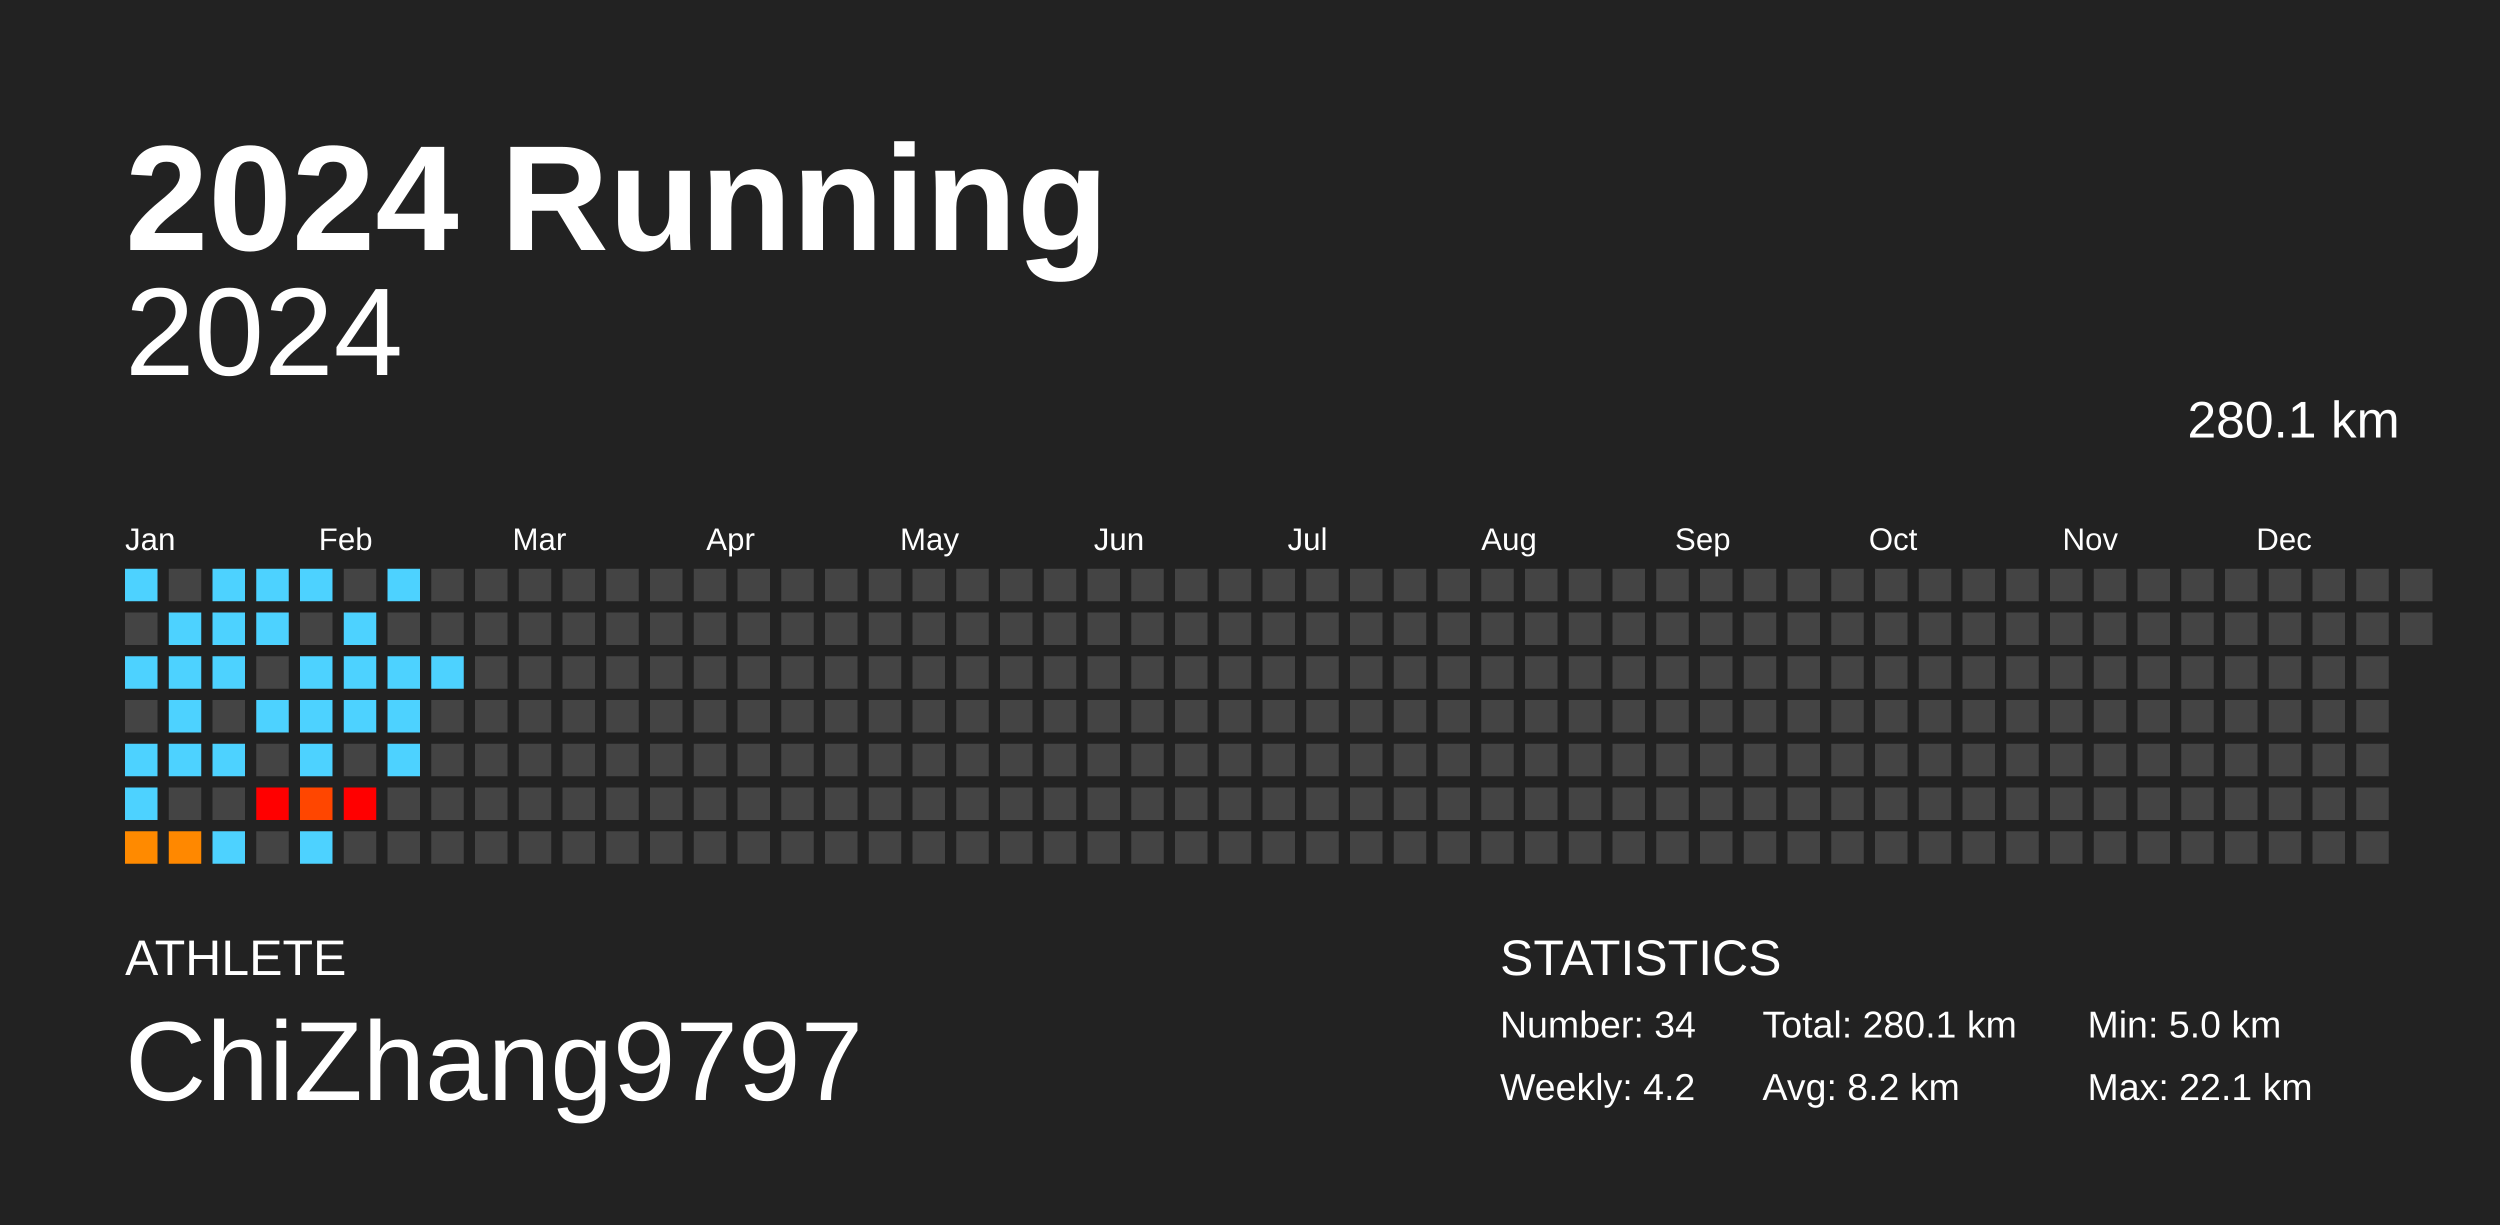
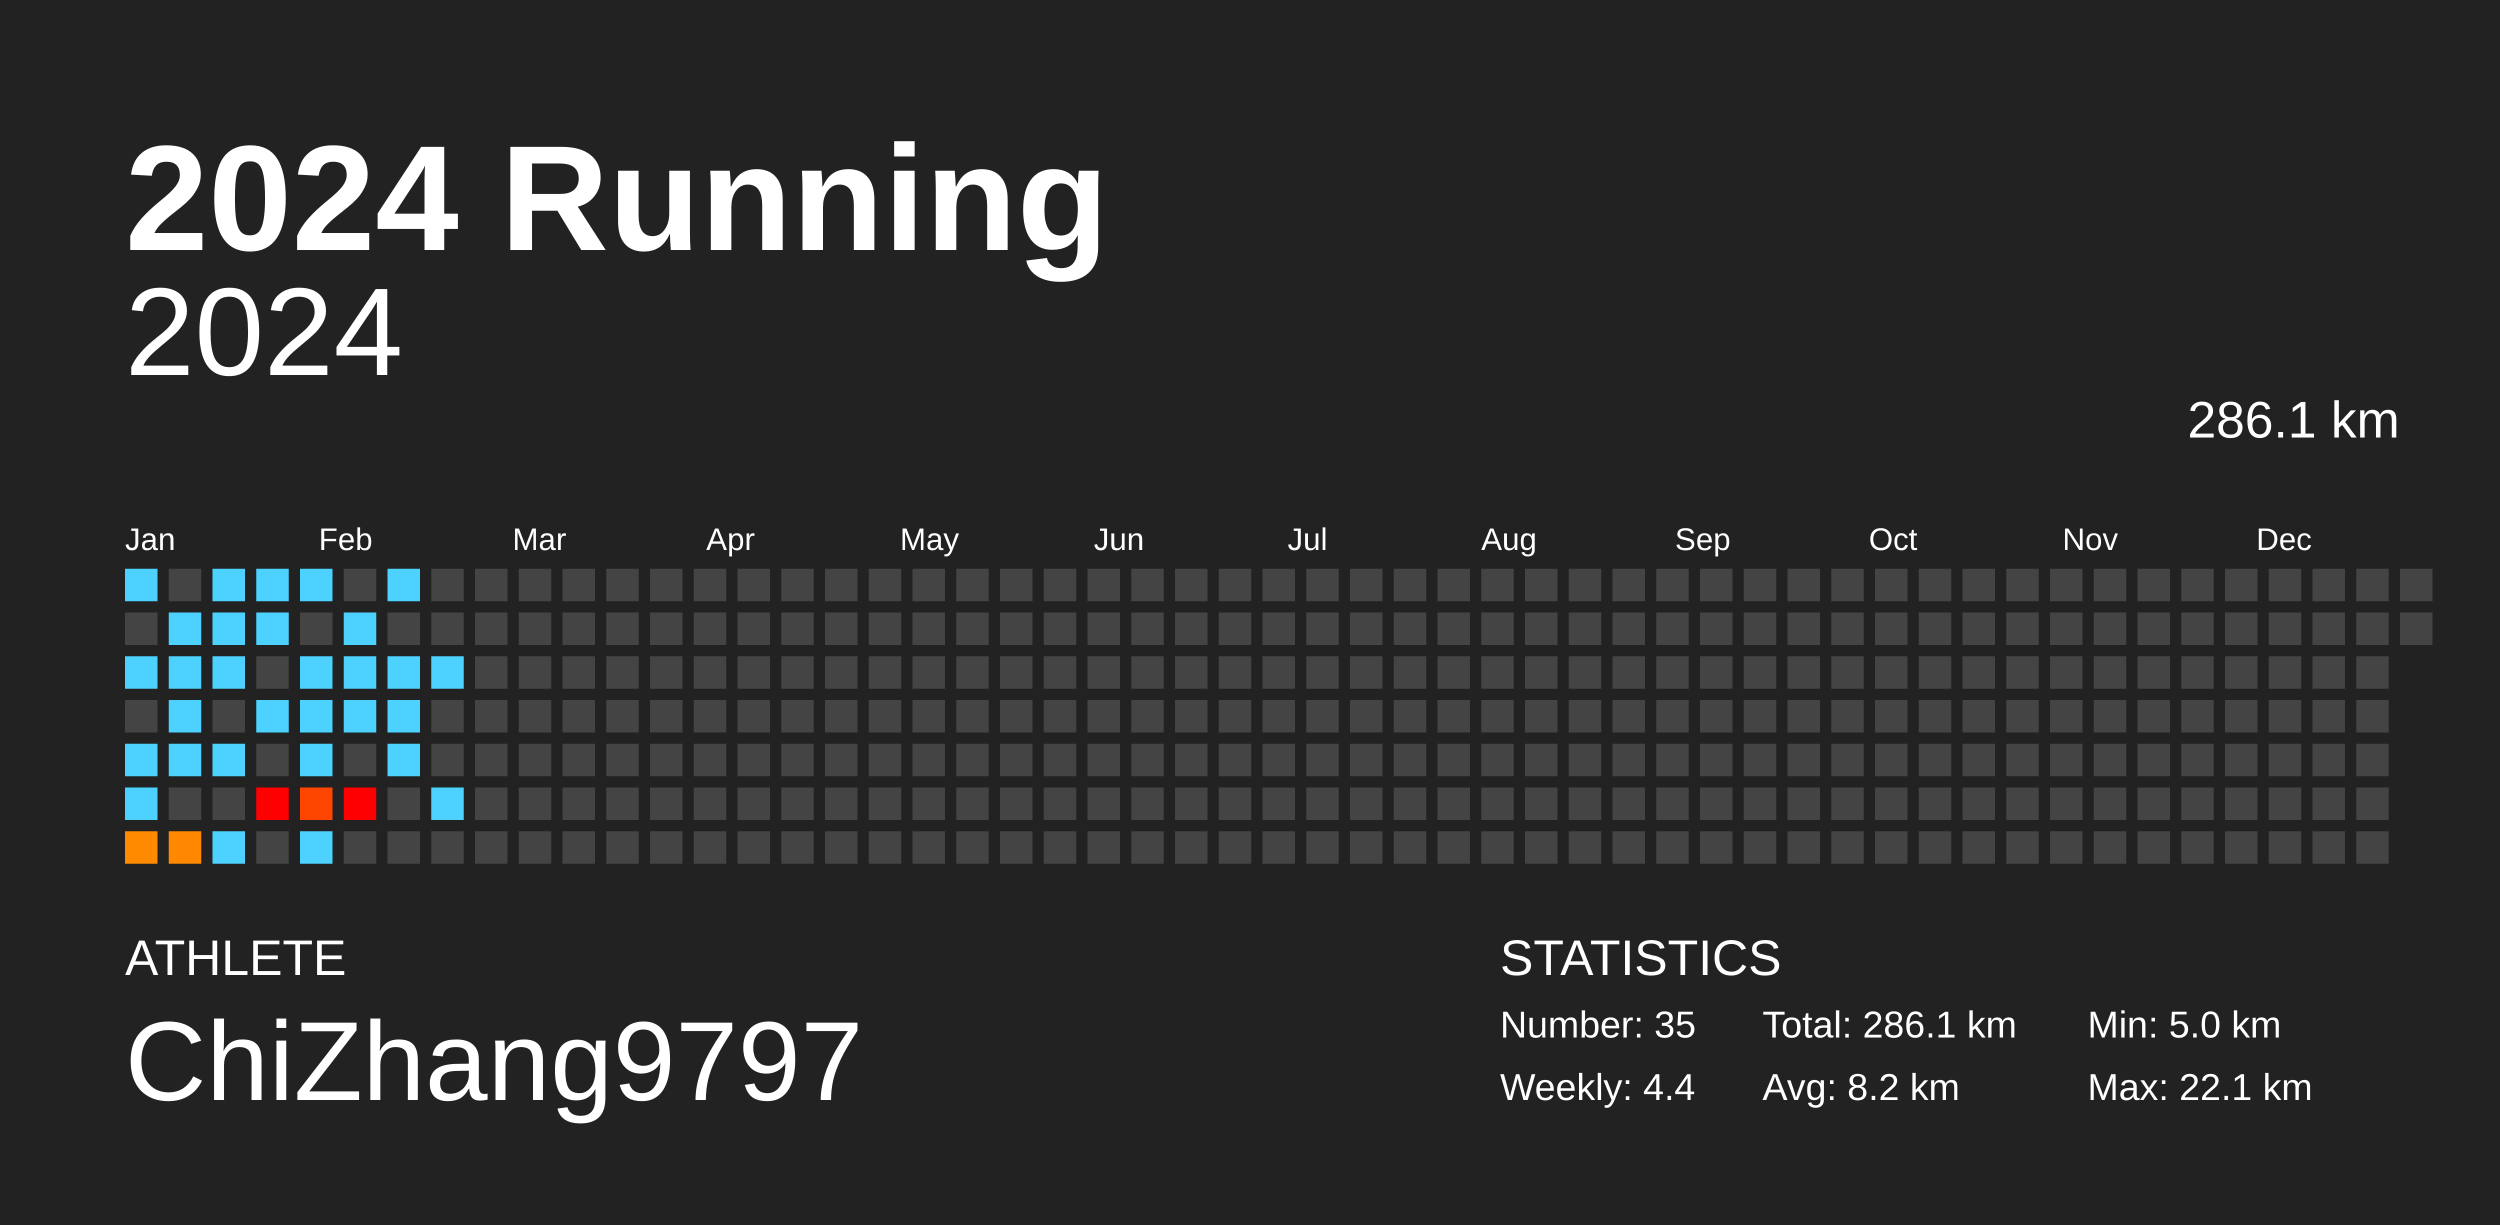
<svg xmlns="http://www.w3.org/2000/svg" baseProfile="full" height="98mm" version="1.1" viewBox="0,0,200,98" width="200mm">
  <defs />
  <rect fill="#222222" height="98" width="200" x="0" y="0" />
  <text fill="#FFFFFF" style="font-size:12px; font-family:Arial; font-weight:bold;" x="10" y="20">2024 Running</text>
  <text fill="#FFFFFF" style="font-size:4px; font-family:Arial" x="10" y="78">ATHLETE</text>
  <text fill="#FFFFFF" style="font-size:9px; font-family:Arial" x="10" y="88">ChiZhang9797</text>
  <text fill="#FFFFFF" style="font-size:4px; font-family:Arial" x="120" y="78">STATISTICS</text>
-   <text fill="#FFFFFF" style="font-size:3px; font-family:Arial" x="120" y="83">Number: 34</text>
-   <text fill="#FFFFFF" style="font-size:3px; font-family:Arial" x="120" y="88">Weekly: 4.2</text>
-   <text fill="#FFFFFF" style="font-size:3px; font-family:Arial" x="141" y="83">Total: 280.1 km</text>
+   <text fill="#FFFFFF" style="font-size:3px; font-family:Arial" x="120" y="83">Number: 35</text>
+   <text fill="#FFFFFF" style="font-size:3px; font-family:Arial" x="120" y="88">Weekly: 4.4</text>
+   <text fill="#FFFFFF" style="font-size:3px; font-family:Arial" x="141" y="83">Total: 286.1 km</text>
  <text fill="#FFFFFF" style="font-size:3px; font-family:Arial" x="141" y="88">Avg: 8.2 km</text>
  <text fill="#FFFFFF" style="font-size:3px; font-family:Arial" x="167" y="83">Min: 5.0 km</text>
  <text fill="#FFFFFF" style="font-size:3px; font-family:Arial" x="167" y="88">Max: 22.1 km</text>
  <text alignment-baseline="hanging" fill="#FFFFFF" style="font-size:10.0px; font-family:Arial;" x="10" y="30">2024</text>
-   <text alignment-baseline="hanging" fill="#FFFFFF" style="font-size:4.125px; font-family:Arial;" x="175" y="35">280.1 km</text>
+   <text alignment-baseline="hanging" fill="#FFFFFF" style="font-size:4.125px; font-family:Arial;" x="175" y="35">286.1 km</text>
  <text fill="#FFFFFF" style="font-size:2.5px; font-family:Arial" x="10.0" y="44">Jan</text>
  <text fill="#FFFFFF" style="font-size:2.5px; font-family:Arial" x="25.5" y="44">Feb</text>
  <text fill="#FFFFFF" style="font-size:2.5px; font-family:Arial" x="41.0" y="44">Mar</text>
  <text fill="#FFFFFF" style="font-size:2.5px; font-family:Arial" x="56.5" y="44">Apr</text>
  <text fill="#FFFFFF" style="font-size:2.5px; font-family:Arial" x="72.0" y="44">May</text>
  <text fill="#FFFFFF" style="font-size:2.5px; font-family:Arial" x="87.5" y="44">Jun</text>
  <text fill="#FFFFFF" style="font-size:2.5px; font-family:Arial" x="103.0" y="44">Jul</text>
  <text fill="#FFFFFF" style="font-size:2.5px; font-family:Arial" x="118.5" y="44">Aug</text>
  <text fill="#FFFFFF" style="font-size:2.5px; font-family:Arial" x="134.0" y="44">Sep</text>
  <text fill="#FFFFFF" style="font-size:2.5px; font-family:Arial" x="149.5" y="44">Oct</text>
  <text fill="#FFFFFF" style="font-size:2.5px; font-family:Arial" x="165.0" y="44">Nov</text>
  <text fill="#FFFFFF" style="font-size:2.5px; font-family:Arial" x="180.5" y="44">Dec</text>
  <rect fill="#4dd2ff" height="2.6" width="2.6" x="10.0" y="45.5" />
  <rect fill="#444444" height="2.6" width="2.6" x="10.0" y="49.0" />
  <rect fill="#4dd2ff" height="2.6" width="2.6" x="10.0" y="52.5" />
  <rect fill="#444444" height="2.6" width="2.6" x="10.0" y="56.0" />
  <rect fill="#4dd2ff" height="2.6" width="2.6" x="10.0" y="59.5" />
  <rect fill="#4dd2ff" height="2.6" width="2.6" x="10.0" y="63.0" />
  <rect fill="#ff8a00" height="2.6" width="2.6" x="10.0" y="66.5" />
  <rect fill="#444444" height="2.6" width="2.6" x="13.5" y="45.5" />
  <rect fill="#4dd2ff" height="2.6" width="2.6" x="13.5" y="49.0" />
  <rect fill="#4dd2ff" height="2.6" width="2.6" x="13.5" y="52.5" />
  <rect fill="#4dd2ff" height="2.6" width="2.6" x="13.5" y="56.0" />
  <rect fill="#4dd2ff" height="2.6" width="2.6" x="13.5" y="59.5" />
  <rect fill="#444444" height="2.6" width="2.6" x="13.5" y="63.0" />
  <rect fill="#ff8800" height="2.6" width="2.6" x="13.5" y="66.5" />
  <rect fill="#4dd2ff" height="2.6" width="2.6" x="17.0" y="45.5" />
  <rect fill="#4dd2ff" height="2.6" width="2.6" x="17.0" y="49.0" />
  <rect fill="#4dd2ff" height="2.6" width="2.6" x="17.0" y="52.5" />
  <rect fill="#444444" height="2.6" width="2.6" x="17.0" y="56.0" />
  <rect fill="#4dd2ff" height="2.6" width="2.6" x="17.0" y="59.5" />
  <rect fill="#444444" height="2.6" width="2.6" x="17.0" y="63.0" />
  <rect fill="#4dd2ff" height="2.6" width="2.6" x="17.0" y="66.5" />
  <rect fill="#4dd2ff" height="2.6" width="2.6" x="20.5" y="45.5" />
  <rect fill="#4dd2ff" height="2.6" width="2.6" x="20.5" y="49.0" />
  <rect fill="#444444" height="2.6" width="2.6" x="20.5" y="52.5" />
  <rect fill="#4dd2ff" height="2.6" width="2.6" x="20.5" y="56.0" />
  <rect fill="#444444" height="2.6" width="2.6" x="20.5" y="59.5" />
  <rect fill="red" height="2.6" width="2.6" x="20.5" y="63.0" />
  <rect fill="#444444" height="2.6" width="2.6" x="20.5" y="66.5" />
  <rect fill="#4dd2ff" height="2.6" width="2.6" x="24.0" y="45.5" />
  <rect fill="#444444" height="2.6" width="2.6" x="24.0" y="49.0" />
  <rect fill="#4dd2ff" height="2.6" width="2.6" x="24.0" y="52.5" />
  <rect fill="#4dd2ff" height="2.6" width="2.6" x="24.0" y="56.0" />
  <rect fill="#4dd2ff" height="2.6" width="2.6" x="24.0" y="59.5" />
  <rect fill="#ff4600" height="2.6" width="2.6" x="24.0" y="63.0" />
  <rect fill="#4dd2ff" height="2.6" width="2.6" x="24.0" y="66.5" />
  <rect fill="#444444" height="2.6" width="2.6" x="27.5" y="45.5" />
  <rect fill="#4dd2ff" height="2.6" width="2.6" x="27.5" y="49.0" />
  <rect fill="#4dd2ff" height="2.6" width="2.6" x="27.5" y="52.5" />
  <rect fill="#4dd2ff" height="2.6" width="2.6" x="27.5" y="56.0" />
  <rect fill="#444444" height="2.6" width="2.6" x="27.5" y="59.5" />
  <rect fill="red" height="2.6" width="2.6" x="27.5" y="63.0" />
  <rect fill="#444444" height="2.6" width="2.6" x="27.5" y="66.5" />
  <rect fill="#4dd2ff" height="2.6" width="2.6" x="31.0" y="45.5" />
  <rect fill="#444444" height="2.6" width="2.6" x="31.0" y="49.0" />
  <rect fill="#4dd2ff" height="2.6" width="2.6" x="31.0" y="52.5" />
  <rect fill="#4dd2ff" height="2.6" width="2.6" x="31.0" y="56.0" />
  <rect fill="#4dd2ff" height="2.6" width="2.6" x="31.0" y="59.5" />
  <rect fill="#444444" height="2.6" width="2.6" x="31.0" y="63.0" />
  <rect fill="#444444" height="2.6" width="2.6" x="31.0" y="66.5" />
  <rect fill="#444444" height="2.6" width="2.6" x="34.5" y="45.5" />
  <rect fill="#444444" height="2.6" width="2.6" x="34.5" y="49.0" />
  <rect fill="#4dd2ff" height="2.6" width="2.6" x="34.5" y="52.5" />
  <rect fill="#444444" height="2.6" width="2.6" x="34.5" y="56.0" />
  <rect fill="#444444" height="2.6" width="2.6" x="34.5" y="59.5" />
-   <rect fill="#444444" height="2.6" width="2.6" x="34.5" y="63.0" />
+   <rect fill="#4dd2ff" height="2.6" width="2.6" x="34.5" y="63.0" />
  <rect fill="#444444" height="2.6" width="2.6" x="34.5" y="66.5" />
  <rect fill="#444444" height="2.6" width="2.6" x="38.0" y="45.5" />
  <rect fill="#444444" height="2.6" width="2.6" x="38.0" y="49.0" />
  <rect fill="#444444" height="2.6" width="2.6" x="38.0" y="52.5" />
  <rect fill="#444444" height="2.6" width="2.6" x="38.0" y="56.0" />
  <rect fill="#444444" height="2.6" width="2.6" x="38.0" y="59.5" />
  <rect fill="#444444" height="2.6" width="2.6" x="38.0" y="63.0" />
  <rect fill="#444444" height="2.6" width="2.6" x="38.0" y="66.5" />
  <rect fill="#444444" height="2.6" width="2.6" x="41.5" y="45.5" />
  <rect fill="#444444" height="2.6" width="2.6" x="41.5" y="49.0" />
  <rect fill="#444444" height="2.6" width="2.6" x="41.5" y="52.5" />
  <rect fill="#444444" height="2.6" width="2.6" x="41.5" y="56.0" />
  <rect fill="#444444" height="2.6" width="2.6" x="41.5" y="59.5" />
  <rect fill="#444444" height="2.6" width="2.6" x="41.5" y="63.0" />
  <rect fill="#444444" height="2.6" width="2.6" x="41.5" y="66.5" />
  <rect fill="#444444" height="2.6" width="2.6" x="45.0" y="45.5" />
  <rect fill="#444444" height="2.6" width="2.6" x="45.0" y="49.0" />
  <rect fill="#444444" height="2.6" width="2.6" x="45.0" y="52.5" />
  <rect fill="#444444" height="2.6" width="2.6" x="45.0" y="56.0" />
  <rect fill="#444444" height="2.6" width="2.6" x="45.0" y="59.5" />
  <rect fill="#444444" height="2.6" width="2.6" x="45.0" y="63.0" />
  <rect fill="#444444" height="2.6" width="2.6" x="45.0" y="66.5" />
  <rect fill="#444444" height="2.6" width="2.6" x="48.5" y="45.5" />
  <rect fill="#444444" height="2.6" width="2.6" x="48.5" y="49.0" />
  <rect fill="#444444" height="2.6" width="2.6" x="48.5" y="52.5" />
  <rect fill="#444444" height="2.6" width="2.6" x="48.5" y="56.0" />
  <rect fill="#444444" height="2.6" width="2.6" x="48.5" y="59.5" />
  <rect fill="#444444" height="2.6" width="2.6" x="48.5" y="63.0" />
  <rect fill="#444444" height="2.6" width="2.6" x="48.5" y="66.5" />
  <rect fill="#444444" height="2.6" width="2.6" x="52.0" y="45.5" />
  <rect fill="#444444" height="2.6" width="2.6" x="52.0" y="49.0" />
  <rect fill="#444444" height="2.6" width="2.6" x="52.0" y="52.5" />
  <rect fill="#444444" height="2.6" width="2.6" x="52.0" y="56.0" />
  <rect fill="#444444" height="2.6" width="2.6" x="52.0" y="59.5" />
  <rect fill="#444444" height="2.6" width="2.6" x="52.0" y="63.0" />
  <rect fill="#444444" height="2.6" width="2.6" x="52.0" y="66.5" />
  <rect fill="#444444" height="2.6" width="2.6" x="55.5" y="45.5" />
  <rect fill="#444444" height="2.6" width="2.6" x="55.5" y="49.0" />
  <rect fill="#444444" height="2.6" width="2.6" x="55.5" y="52.5" />
  <rect fill="#444444" height="2.6" width="2.6" x="55.5" y="56.0" />
  <rect fill="#444444" height="2.6" width="2.6" x="55.5" y="59.5" />
  <rect fill="#444444" height="2.6" width="2.6" x="55.5" y="63.0" />
  <rect fill="#444444" height="2.6" width="2.6" x="55.5" y="66.5" />
  <rect fill="#444444" height="2.6" width="2.6" x="59.0" y="45.5" />
  <rect fill="#444444" height="2.6" width="2.6" x="59.0" y="49.0" />
  <rect fill="#444444" height="2.6" width="2.6" x="59.0" y="52.5" />
  <rect fill="#444444" height="2.6" width="2.6" x="59.0" y="56.0" />
  <rect fill="#444444" height="2.6" width="2.6" x="59.0" y="59.5" />
  <rect fill="#444444" height="2.6" width="2.6" x="59.0" y="63.0" />
  <rect fill="#444444" height="2.6" width="2.6" x="59.0" y="66.5" />
  <rect fill="#444444" height="2.6" width="2.6" x="62.5" y="45.5" />
  <rect fill="#444444" height="2.6" width="2.6" x="62.5" y="49.0" />
  <rect fill="#444444" height="2.6" width="2.6" x="62.5" y="52.5" />
  <rect fill="#444444" height="2.6" width="2.6" x="62.5" y="56.0" />
  <rect fill="#444444" height="2.6" width="2.6" x="62.5" y="59.5" />
  <rect fill="#444444" height="2.6" width="2.6" x="62.5" y="63.0" />
  <rect fill="#444444" height="2.6" width="2.6" x="62.5" y="66.5" />
  <rect fill="#444444" height="2.6" width="2.6" x="66.0" y="45.5" />
  <rect fill="#444444" height="2.6" width="2.6" x="66.0" y="49.0" />
  <rect fill="#444444" height="2.6" width="2.6" x="66.0" y="52.5" />
  <rect fill="#444444" height="2.6" width="2.6" x="66.0" y="56.0" />
  <rect fill="#444444" height="2.6" width="2.6" x="66.0" y="59.5" />
  <rect fill="#444444" height="2.6" width="2.6" x="66.0" y="63.0" />
  <rect fill="#444444" height="2.6" width="2.6" x="66.0" y="66.5" />
  <rect fill="#444444" height="2.6" width="2.6" x="69.5" y="45.5" />
  <rect fill="#444444" height="2.6" width="2.6" x="69.5" y="49.0" />
  <rect fill="#444444" height="2.6" width="2.6" x="69.5" y="52.5" />
  <rect fill="#444444" height="2.6" width="2.6" x="69.5" y="56.0" />
  <rect fill="#444444" height="2.6" width="2.6" x="69.5" y="59.5" />
  <rect fill="#444444" height="2.6" width="2.6" x="69.5" y="63.0" />
  <rect fill="#444444" height="2.6" width="2.6" x="69.5" y="66.5" />
  <rect fill="#444444" height="2.6" width="2.6" x="73.0" y="45.5" />
  <rect fill="#444444" height="2.6" width="2.6" x="73.0" y="49.0" />
  <rect fill="#444444" height="2.6" width="2.6" x="73.0" y="52.5" />
  <rect fill="#444444" height="2.6" width="2.6" x="73.0" y="56.0" />
  <rect fill="#444444" height="2.6" width="2.6" x="73.0" y="59.5" />
  <rect fill="#444444" height="2.6" width="2.6" x="73.0" y="63.0" />
  <rect fill="#444444" height="2.6" width="2.6" x="73.0" y="66.5" />
  <rect fill="#444444" height="2.6" width="2.6" x="76.5" y="45.5" />
  <rect fill="#444444" height="2.6" width="2.6" x="76.5" y="49.0" />
  <rect fill="#444444" height="2.6" width="2.6" x="76.5" y="52.5" />
  <rect fill="#444444" height="2.6" width="2.6" x="76.5" y="56.0" />
  <rect fill="#444444" height="2.6" width="2.6" x="76.5" y="59.5" />
  <rect fill="#444444" height="2.6" width="2.6" x="76.5" y="63.0" />
  <rect fill="#444444" height="2.6" width="2.6" x="76.5" y="66.5" />
  <rect fill="#444444" height="2.6" width="2.6" x="80.0" y="45.5" />
  <rect fill="#444444" height="2.6" width="2.6" x="80.0" y="49.0" />
  <rect fill="#444444" height="2.6" width="2.6" x="80.0" y="52.5" />
  <rect fill="#444444" height="2.6" width="2.6" x="80.0" y="56.0" />
  <rect fill="#444444" height="2.6" width="2.6" x="80.0" y="59.5" />
  <rect fill="#444444" height="2.6" width="2.6" x="80.0" y="63.0" />
  <rect fill="#444444" height="2.6" width="2.6" x="80.0" y="66.5" />
  <rect fill="#444444" height="2.6" width="2.6" x="83.5" y="45.5" />
  <rect fill="#444444" height="2.6" width="2.6" x="83.5" y="49.0" />
  <rect fill="#444444" height="2.6" width="2.6" x="83.5" y="52.5" />
  <rect fill="#444444" height="2.6" width="2.6" x="83.5" y="56.0" />
  <rect fill="#444444" height="2.6" width="2.6" x="83.5" y="59.5" />
  <rect fill="#444444" height="2.6" width="2.6" x="83.5" y="63.0" />
  <rect fill="#444444" height="2.6" width="2.6" x="83.5" y="66.5" />
  <rect fill="#444444" height="2.6" width="2.6" x="87.0" y="45.5" />
  <rect fill="#444444" height="2.6" width="2.6" x="87.0" y="49.0" />
  <rect fill="#444444" height="2.6" width="2.6" x="87.0" y="52.5" />
  <rect fill="#444444" height="2.6" width="2.6" x="87.0" y="56.0" />
  <rect fill="#444444" height="2.6" width="2.6" x="87.0" y="59.5" />
  <rect fill="#444444" height="2.6" width="2.6" x="87.0" y="63.0" />
  <rect fill="#444444" height="2.6" width="2.6" x="87.0" y="66.5" />
  <rect fill="#444444" height="2.6" width="2.6" x="90.5" y="45.5" />
  <rect fill="#444444" height="2.6" width="2.6" x="90.5" y="49.0" />
  <rect fill="#444444" height="2.6" width="2.6" x="90.5" y="52.5" />
  <rect fill="#444444" height="2.6" width="2.6" x="90.5" y="56.0" />
  <rect fill="#444444" height="2.6" width="2.6" x="90.5" y="59.5" />
  <rect fill="#444444" height="2.6" width="2.6" x="90.5" y="63.0" />
  <rect fill="#444444" height="2.6" width="2.6" x="90.5" y="66.5" />
  <rect fill="#444444" height="2.6" width="2.6" x="94.0" y="45.5" />
  <rect fill="#444444" height="2.6" width="2.6" x="94.0" y="49.0" />
  <rect fill="#444444" height="2.6" width="2.6" x="94.0" y="52.5" />
  <rect fill="#444444" height="2.6" width="2.6" x="94.0" y="56.0" />
  <rect fill="#444444" height="2.6" width="2.6" x="94.0" y="59.5" />
  <rect fill="#444444" height="2.6" width="2.6" x="94.0" y="63.0" />
  <rect fill="#444444" height="2.6" width="2.6" x="94.0" y="66.5" />
  <rect fill="#444444" height="2.6" width="2.6" x="97.5" y="45.5" />
  <rect fill="#444444" height="2.6" width="2.6" x="97.5" y="49.0" />
  <rect fill="#444444" height="2.6" width="2.6" x="97.5" y="52.5" />
  <rect fill="#444444" height="2.6" width="2.6" x="97.5" y="56.0" />
  <rect fill="#444444" height="2.6" width="2.6" x="97.5" y="59.5" />
  <rect fill="#444444" height="2.6" width="2.6" x="97.5" y="63.0" />
  <rect fill="#444444" height="2.6" width="2.6" x="97.5" y="66.5" />
  <rect fill="#444444" height="2.6" width="2.6" x="101.0" y="45.5" />
  <rect fill="#444444" height="2.6" width="2.6" x="101.0" y="49.0" />
  <rect fill="#444444" height="2.6" width="2.6" x="101.0" y="52.5" />
  <rect fill="#444444" height="2.6" width="2.6" x="101.0" y="56.0" />
  <rect fill="#444444" height="2.6" width="2.6" x="101.0" y="59.5" />
  <rect fill="#444444" height="2.6" width="2.6" x="101.0" y="63.0" />
  <rect fill="#444444" height="2.6" width="2.6" x="101.0" y="66.5" />
  <rect fill="#444444" height="2.6" width="2.6" x="104.5" y="45.5" />
  <rect fill="#444444" height="2.6" width="2.6" x="104.5" y="49.0" />
  <rect fill="#444444" height="2.6" width="2.6" x="104.5" y="52.5" />
  <rect fill="#444444" height="2.6" width="2.6" x="104.5" y="56.0" />
  <rect fill="#444444" height="2.6" width="2.6" x="104.5" y="59.5" />
  <rect fill="#444444" height="2.6" width="2.6" x="104.5" y="63.0" />
  <rect fill="#444444" height="2.6" width="2.6" x="104.5" y="66.5" />
  <rect fill="#444444" height="2.6" width="2.6" x="108.0" y="45.5" />
  <rect fill="#444444" height="2.6" width="2.6" x="108.0" y="49.0" />
  <rect fill="#444444" height="2.6" width="2.6" x="108.0" y="52.5" />
  <rect fill="#444444" height="2.6" width="2.6" x="108.0" y="56.0" />
  <rect fill="#444444" height="2.6" width="2.6" x="108.0" y="59.5" />
  <rect fill="#444444" height="2.6" width="2.6" x="108.0" y="63.0" />
  <rect fill="#444444" height="2.6" width="2.6" x="108.0" y="66.5" />
  <rect fill="#444444" height="2.6" width="2.6" x="111.5" y="45.5" />
  <rect fill="#444444" height="2.6" width="2.6" x="111.5" y="49.0" />
  <rect fill="#444444" height="2.6" width="2.6" x="111.5" y="52.5" />
  <rect fill="#444444" height="2.6" width="2.6" x="111.5" y="56.0" />
  <rect fill="#444444" height="2.6" width="2.6" x="111.5" y="59.5" />
  <rect fill="#444444" height="2.6" width="2.6" x="111.5" y="63.0" />
  <rect fill="#444444" height="2.6" width="2.6" x="111.5" y="66.5" />
  <rect fill="#444444" height="2.6" width="2.6" x="115.0" y="45.5" />
  <rect fill="#444444" height="2.6" width="2.6" x="115.0" y="49.0" />
  <rect fill="#444444" height="2.6" width="2.6" x="115.0" y="52.5" />
  <rect fill="#444444" height="2.6" width="2.6" x="115.0" y="56.0" />
  <rect fill="#444444" height="2.6" width="2.6" x="115.0" y="59.5" />
  <rect fill="#444444" height="2.6" width="2.6" x="115.0" y="63.0" />
  <rect fill="#444444" height="2.6" width="2.6" x="115.0" y="66.5" />
  <rect fill="#444444" height="2.6" width="2.6" x="118.5" y="45.5" />
  <rect fill="#444444" height="2.6" width="2.6" x="118.5" y="49.0" />
  <rect fill="#444444" height="2.6" width="2.6" x="118.5" y="52.5" />
  <rect fill="#444444" height="2.6" width="2.6" x="118.5" y="56.0" />
  <rect fill="#444444" height="2.6" width="2.6" x="118.5" y="59.5" />
  <rect fill="#444444" height="2.6" width="2.6" x="118.5" y="63.0" />
  <rect fill="#444444" height="2.6" width="2.6" x="118.5" y="66.5" />
  <rect fill="#444444" height="2.6" width="2.6" x="122.0" y="45.5" />
  <rect fill="#444444" height="2.6" width="2.6" x="122.0" y="49.0" />
  <rect fill="#444444" height="2.6" width="2.6" x="122.0" y="52.5" />
  <rect fill="#444444" height="2.6" width="2.6" x="122.0" y="56.0" />
  <rect fill="#444444" height="2.6" width="2.6" x="122.0" y="59.5" />
  <rect fill="#444444" height="2.6" width="2.6" x="122.0" y="63.0" />
  <rect fill="#444444" height="2.6" width="2.6" x="122.0" y="66.5" />
  <rect fill="#444444" height="2.6" width="2.6" x="125.5" y="45.5" />
  <rect fill="#444444" height="2.6" width="2.6" x="125.5" y="49.0" />
  <rect fill="#444444" height="2.6" width="2.6" x="125.5" y="52.5" />
  <rect fill="#444444" height="2.6" width="2.6" x="125.5" y="56.0" />
  <rect fill="#444444" height="2.6" width="2.6" x="125.5" y="59.5" />
  <rect fill="#444444" height="2.6" width="2.6" x="125.5" y="63.0" />
  <rect fill="#444444" height="2.6" width="2.6" x="125.5" y="66.5" />
  <rect fill="#444444" height="2.6" width="2.6" x="129.0" y="45.5" />
  <rect fill="#444444" height="2.6" width="2.6" x="129.0" y="49.0" />
  <rect fill="#444444" height="2.6" width="2.6" x="129.0" y="52.5" />
  <rect fill="#444444" height="2.6" width="2.6" x="129.0" y="56.0" />
  <rect fill="#444444" height="2.6" width="2.6" x="129.0" y="59.5" />
  <rect fill="#444444" height="2.6" width="2.6" x="129.0" y="63.0" />
  <rect fill="#444444" height="2.6" width="2.6" x="129.0" y="66.5" />
  <rect fill="#444444" height="2.6" width="2.6" x="132.5" y="45.5" />
  <rect fill="#444444" height="2.6" width="2.6" x="132.5" y="49.0" />
  <rect fill="#444444" height="2.6" width="2.6" x="132.5" y="52.5" />
  <rect fill="#444444" height="2.6" width="2.6" x="132.5" y="56.0" />
  <rect fill="#444444" height="2.6" width="2.6" x="132.5" y="59.5" />
  <rect fill="#444444" height="2.6" width="2.6" x="132.5" y="63.0" />
  <rect fill="#444444" height="2.6" width="2.6" x="132.5" y="66.5" />
  <rect fill="#444444" height="2.6" width="2.6" x="136.0" y="45.5" />
  <rect fill="#444444" height="2.6" width="2.6" x="136.0" y="49.0" />
  <rect fill="#444444" height="2.6" width="2.6" x="136.0" y="52.5" />
  <rect fill="#444444" height="2.6" width="2.6" x="136.0" y="56.0" />
  <rect fill="#444444" height="2.6" width="2.6" x="136.0" y="59.5" />
  <rect fill="#444444" height="2.6" width="2.6" x="136.0" y="63.0" />
  <rect fill="#444444" height="2.6" width="2.6" x="136.0" y="66.5" />
  <rect fill="#444444" height="2.6" width="2.6" x="139.5" y="45.5" />
  <rect fill="#444444" height="2.6" width="2.6" x="139.5" y="49.0" />
  <rect fill="#444444" height="2.6" width="2.6" x="139.5" y="52.5" />
  <rect fill="#444444" height="2.6" width="2.6" x="139.5" y="56.0" />
  <rect fill="#444444" height="2.6" width="2.6" x="139.5" y="59.5" />
  <rect fill="#444444" height="2.6" width="2.6" x="139.5" y="63.0" />
  <rect fill="#444444" height="2.6" width="2.6" x="139.5" y="66.5" />
  <rect fill="#444444" height="2.6" width="2.6" x="143.0" y="45.5" />
  <rect fill="#444444" height="2.6" width="2.6" x="143.0" y="49.0" />
  <rect fill="#444444" height="2.6" width="2.6" x="143.0" y="52.5" />
  <rect fill="#444444" height="2.6" width="2.6" x="143.0" y="56.0" />
  <rect fill="#444444" height="2.6" width="2.6" x="143.0" y="59.5" />
  <rect fill="#444444" height="2.6" width="2.6" x="143.0" y="63.0" />
  <rect fill="#444444" height="2.6" width="2.6" x="143.0" y="66.5" />
  <rect fill="#444444" height="2.6" width="2.6" x="146.5" y="45.5" />
  <rect fill="#444444" height="2.6" width="2.6" x="146.5" y="49.0" />
  <rect fill="#444444" height="2.6" width="2.6" x="146.5" y="52.5" />
  <rect fill="#444444" height="2.6" width="2.6" x="146.5" y="56.0" />
  <rect fill="#444444" height="2.6" width="2.6" x="146.5" y="59.5" />
  <rect fill="#444444" height="2.6" width="2.6" x="146.5" y="63.0" />
  <rect fill="#444444" height="2.6" width="2.6" x="146.5" y="66.5" />
  <rect fill="#444444" height="2.6" width="2.6" x="150.0" y="45.5" />
  <rect fill="#444444" height="2.6" width="2.6" x="150.0" y="49.0" />
  <rect fill="#444444" height="2.6" width="2.6" x="150.0" y="52.5" />
  <rect fill="#444444" height="2.6" width="2.6" x="150.0" y="56.0" />
  <rect fill="#444444" height="2.6" width="2.6" x="150.0" y="59.5" />
  <rect fill="#444444" height="2.6" width="2.6" x="150.0" y="63.0" />
  <rect fill="#444444" height="2.6" width="2.6" x="150.0" y="66.5" />
  <rect fill="#444444" height="2.6" width="2.6" x="153.5" y="45.5" />
  <rect fill="#444444" height="2.6" width="2.6" x="153.5" y="49.0" />
  <rect fill="#444444" height="2.6" width="2.6" x="153.5" y="52.5" />
  <rect fill="#444444" height="2.6" width="2.6" x="153.5" y="56.0" />
  <rect fill="#444444" height="2.6" width="2.6" x="153.5" y="59.5" />
  <rect fill="#444444" height="2.6" width="2.6" x="153.5" y="63.0" />
  <rect fill="#444444" height="2.6" width="2.6" x="153.5" y="66.5" />
  <rect fill="#444444" height="2.6" width="2.6" x="157.0" y="45.5" />
  <rect fill="#444444" height="2.6" width="2.6" x="157.0" y="49.0" />
  <rect fill="#444444" height="2.6" width="2.6" x="157.0" y="52.5" />
  <rect fill="#444444" height="2.6" width="2.6" x="157.0" y="56.0" />
  <rect fill="#444444" height="2.6" width="2.6" x="157.0" y="59.5" />
  <rect fill="#444444" height="2.6" width="2.6" x="157.0" y="63.0" />
  <rect fill="#444444" height="2.6" width="2.6" x="157.0" y="66.5" />
  <rect fill="#444444" height="2.6" width="2.6" x="160.5" y="45.5" />
  <rect fill="#444444" height="2.6" width="2.6" x="160.5" y="49.0" />
  <rect fill="#444444" height="2.6" width="2.6" x="160.5" y="52.5" />
  <rect fill="#444444" height="2.6" width="2.6" x="160.5" y="56.0" />
  <rect fill="#444444" height="2.6" width="2.6" x="160.5" y="59.5" />
  <rect fill="#444444" height="2.6" width="2.6" x="160.5" y="63.0" />
  <rect fill="#444444" height="2.6" width="2.6" x="160.5" y="66.5" />
  <rect fill="#444444" height="2.6" width="2.6" x="164.0" y="45.5" />
  <rect fill="#444444" height="2.6" width="2.6" x="164.0" y="49.0" />
  <rect fill="#444444" height="2.6" width="2.6" x="164.0" y="52.5" />
  <rect fill="#444444" height="2.6" width="2.6" x="164.0" y="56.0" />
  <rect fill="#444444" height="2.6" width="2.6" x="164.0" y="59.5" />
  <rect fill="#444444" height="2.6" width="2.6" x="164.0" y="63.0" />
  <rect fill="#444444" height="2.6" width="2.6" x="164.0" y="66.5" />
  <rect fill="#444444" height="2.6" width="2.6" x="167.5" y="45.5" />
  <rect fill="#444444" height="2.6" width="2.6" x="167.5" y="49.0" />
  <rect fill="#444444" height="2.6" width="2.6" x="167.5" y="52.5" />
  <rect fill="#444444" height="2.6" width="2.6" x="167.5" y="56.0" />
  <rect fill="#444444" height="2.6" width="2.6" x="167.5" y="59.5" />
  <rect fill="#444444" height="2.6" width="2.6" x="167.5" y="63.0" />
  <rect fill="#444444" height="2.6" width="2.6" x="167.5" y="66.5" />
  <rect fill="#444444" height="2.6" width="2.6" x="171.0" y="45.5" />
  <rect fill="#444444" height="2.6" width="2.6" x="171.0" y="49.0" />
  <rect fill="#444444" height="2.6" width="2.6" x="171.0" y="52.5" />
  <rect fill="#444444" height="2.6" width="2.6" x="171.0" y="56.0" />
  <rect fill="#444444" height="2.6" width="2.6" x="171.0" y="59.5" />
  <rect fill="#444444" height="2.6" width="2.6" x="171.0" y="63.0" />
  <rect fill="#444444" height="2.6" width="2.6" x="171.0" y="66.5" />
  <rect fill="#444444" height="2.6" width="2.6" x="174.5" y="45.5" />
  <rect fill="#444444" height="2.6" width="2.6" x="174.5" y="49.0" />
  <rect fill="#444444" height="2.6" width="2.6" x="174.5" y="52.5" />
  <rect fill="#444444" height="2.6" width="2.6" x="174.5" y="56.0" />
  <rect fill="#444444" height="2.6" width="2.6" x="174.5" y="59.5" />
  <rect fill="#444444" height="2.6" width="2.6" x="174.5" y="63.0" />
  <rect fill="#444444" height="2.6" width="2.6" x="174.5" y="66.5" />
  <rect fill="#444444" height="2.6" width="2.6" x="178.0" y="45.5" />
  <rect fill="#444444" height="2.6" width="2.6" x="178.0" y="49.0" />
  <rect fill="#444444" height="2.6" width="2.6" x="178.0" y="52.5" />
  <rect fill="#444444" height="2.6" width="2.6" x="178.0" y="56.0" />
  <rect fill="#444444" height="2.6" width="2.6" x="178.0" y="59.5" />
  <rect fill="#444444" height="2.6" width="2.6" x="178.0" y="63.0" />
  <rect fill="#444444" height="2.6" width="2.6" x="178.0" y="66.5" />
  <rect fill="#444444" height="2.6" width="2.6" x="181.5" y="45.5" />
  <rect fill="#444444" height="2.6" width="2.6" x="181.5" y="49.0" />
  <rect fill="#444444" height="2.6" width="2.6" x="181.5" y="52.5" />
  <rect fill="#444444" height="2.6" width="2.6" x="181.5" y="56.0" />
  <rect fill="#444444" height="2.6" width="2.6" x="181.5" y="59.5" />
  <rect fill="#444444" height="2.6" width="2.6" x="181.5" y="63.0" />
  <rect fill="#444444" height="2.6" width="2.6" x="181.5" y="66.5" />
  <rect fill="#444444" height="2.6" width="2.6" x="185.0" y="45.5" />
  <rect fill="#444444" height="2.6" width="2.6" x="185.0" y="49.0" />
  <rect fill="#444444" height="2.6" width="2.6" x="185.0" y="52.5" />
  <rect fill="#444444" height="2.6" width="2.6" x="185.0" y="56.0" />
  <rect fill="#444444" height="2.6" width="2.6" x="185.0" y="59.5" />
  <rect fill="#444444" height="2.6" width="2.6" x="185.0" y="63.0" />
  <rect fill="#444444" height="2.6" width="2.6" x="185.0" y="66.5" />
  <rect fill="#444444" height="2.6" width="2.6" x="188.5" y="45.5" />
  <rect fill="#444444" height="2.6" width="2.6" x="188.5" y="49.0" />
  <rect fill="#444444" height="2.6" width="2.6" x="188.5" y="52.5" />
  <rect fill="#444444" height="2.6" width="2.6" x="188.5" y="56.0" />
  <rect fill="#444444" height="2.6" width="2.6" x="188.5" y="59.5" />
  <rect fill="#444444" height="2.6" width="2.6" x="188.5" y="63.0" />
  <rect fill="#444444" height="2.6" width="2.6" x="188.5" y="66.5" />
  <rect fill="#444444" height="2.6" width="2.6" x="192.0" y="45.5" />
  <rect fill="#444444" height="2.6" width="2.6" x="192.0" y="49.0" />
</svg>
